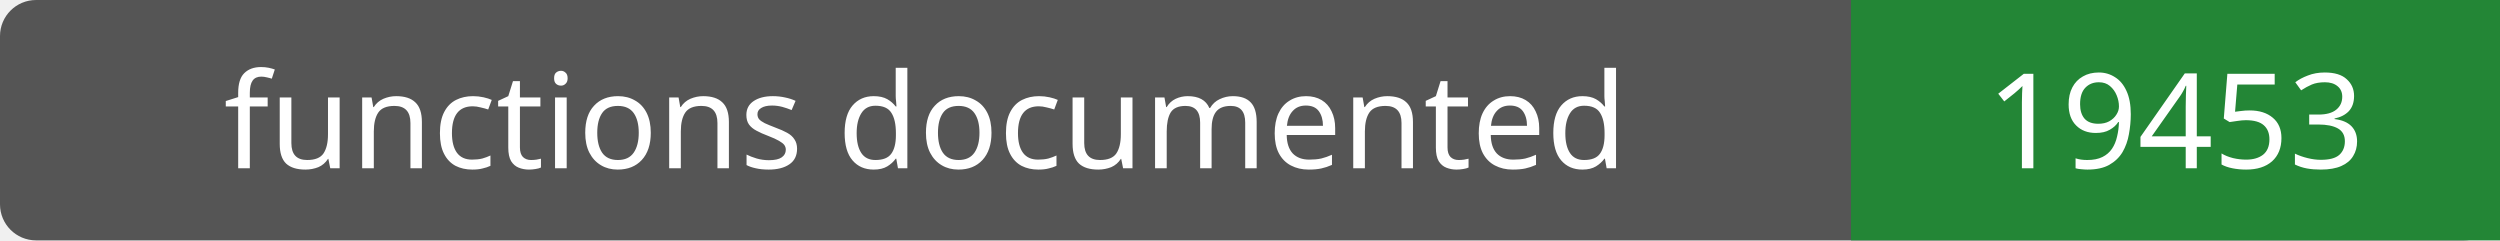
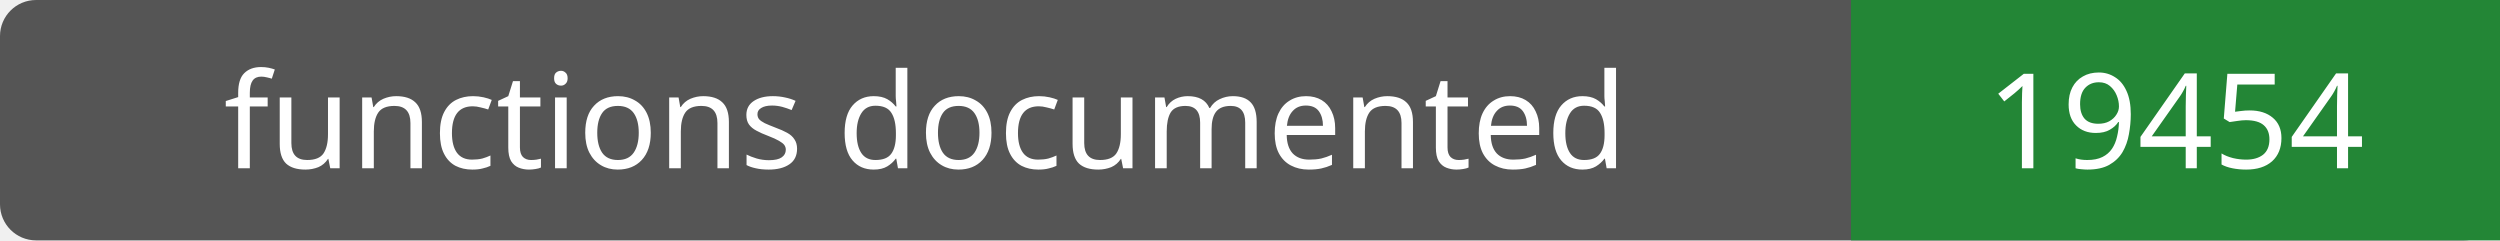
- <svg xmlns="http://www.w3.org/2000/svg" width="208" height="20" role="img" aria-label="functions documented: 19453">
+ <svg xmlns="http://www.w3.org/2000/svg" width="208" height="20" role="img" aria-label="functions documented: 19454">
  <rect width="208" height="20" rx="3" fill="#555" />
  <path fill="#238636" d="M154 0h54v20H154z" />
  <g fill="#fff" text-anchor="middle" font-family="Verdana,sans-serif" font-size="11">
    <text x="77.0" y="14">functions documented</text>
-     <text x="181.0" y="14">19453</text>
+     <text x="181.0" y="14">19454</text>
  </g>
</svg>
